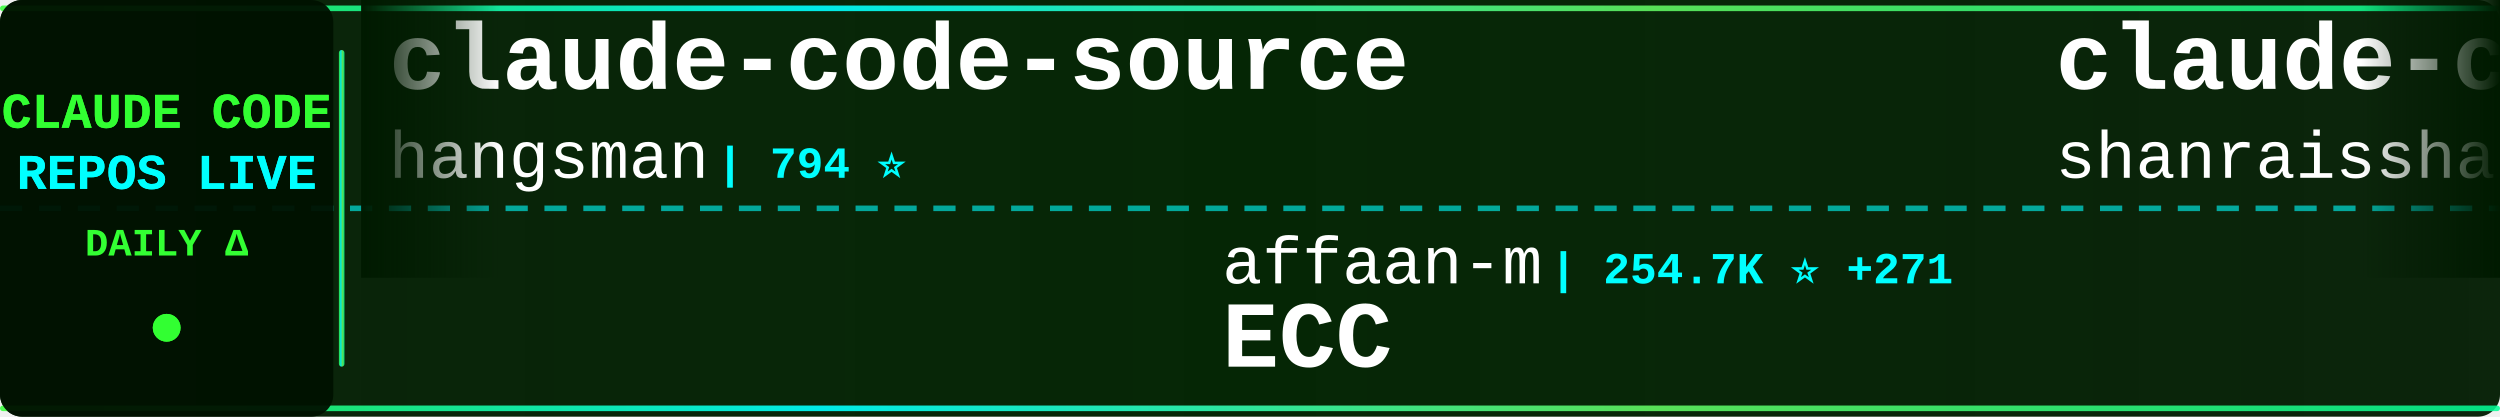
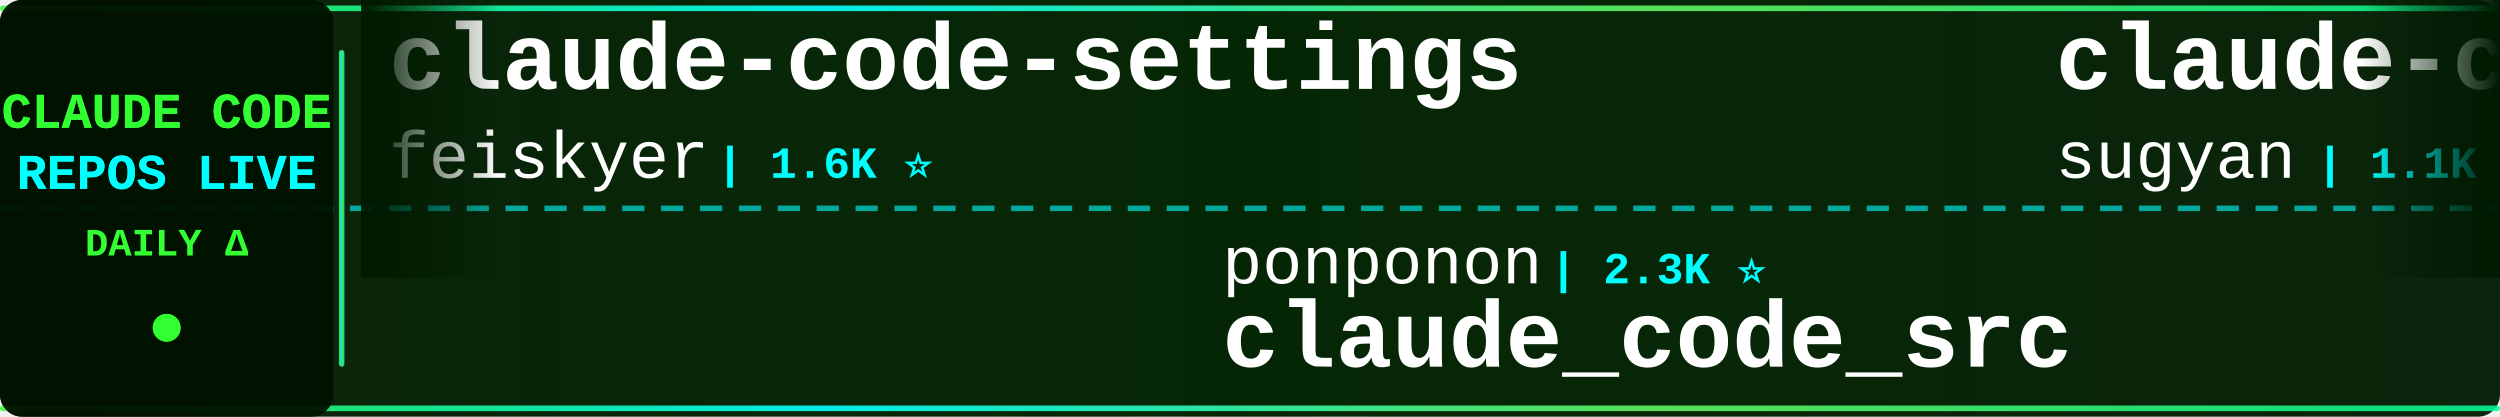
<svg xmlns="http://www.w3.org/2000/svg" width="900" height="150">
  <defs>
    <linearGradient id="tickerBg" x1="0%" y1="0%" x2="100%" y2="0%">
      <stop offset="0%" style="stop-color:#001a00;stop-opacity:0.95" />
      <stop offset="50%" style="stop-color:#002200;stop-opacity:0.98" />
      <stop offset="100%" style="stop-color:#001a00;stop-opacity:0.95" />
    </linearGradient>
    <linearGradient id="borderGrad" x1="0%" y1="0%" x2="100%" y2="0%">
      <stop offset="0%" style="stop-color:#33ff33;stop-opacity:0.85">
        <animate attributeName="stop-opacity" values="0.85;1;0.85" dur="2s" repeatCount="indefinite" />
      </stop>
      <stop offset="33%" style="stop-color:#00ffff;stop-opacity:0.9">
        <animate attributeName="stop-opacity" values="0.9;1;0.9" dur="2.2s" repeatCount="indefinite" />
      </stop>
      <stop offset="66%" style="stop-color:#66ff66;stop-opacity:0.85">
        <animate attributeName="stop-opacity" values="0.85;1;0.85" dur="1.8s" repeatCount="indefinite" />
      </stop>
      <stop offset="100%" style="stop-color:#00ff99;stop-opacity:0.85">
        <animate attributeName="stop-opacity" values="0.85;1;0.85" dur="2s" repeatCount="indefinite" />
      </stop>
    </linearGradient>
    <filter id="textGlow">
      <feGaussianBlur stdDeviation="0.1" result="coloredBlur" />
      <feMerge>
        <feMergeNode in="coloredBlur" />
        <feMergeNode in="SourceGraphic" />
      </feMerge>
    </filter>
    <filter id="metricGlow">
      <feGaussianBlur stdDeviation="0.2" result="coloredBlur" />
      <feMerge>
        <feMergeNode in="coloredBlur" />
        <feMergeNode in="SourceGraphic" />
      </feMerge>
    </filter>
    <linearGradient id="leftFade" x1="0%" y1="0%" x2="100%" y2="0%">
      <stop offset="0%" style="stop-color:#001a00;stop-opacity:1" />
      <stop offset="100%" style="stop-color:#001a00;stop-opacity:0" />
    </linearGradient>
    <linearGradient id="rightFade" x1="0%" y1="0%" x2="100%" y2="0%">
      <stop offset="0%" style="stop-color:#001a00;stop-opacity:0" />
      <stop offset="100%" style="stop-color:#001a00;stop-opacity:1" />
    </linearGradient>
  </defs>
  <rect width="900" height="150" fill="url(#tickerBg)" rx="8" />
  <rect x="0" y="2" width="900" height="2" fill="url(#borderGrad)" rx="1" />
  <rect x="0" y="146" width="900" height="2" fill="url(#borderGrad)" rx="1" />
  <line x1="0" y1="75" x2="900" y2="75" stroke="#00ffff" stroke-width="2" stroke-dasharray="8 6" opacity="0.6" />
  <rect x="0" y="0" width="120" height="150" fill="#001100" opacity="0.95" rx="8" />
  <text x="60" y="46" font-family="'Courier New', monospace" font-size="18" font-weight="bold" fill="#33ff33" text-anchor="middle" filter="url(#textGlow)">
    CLAUDE CODE
  </text>
  <text x="60" y="68" font-family="'Courier New', monospace" font-size="18" font-weight="bold" fill="#00ffff" text-anchor="middle" filter="url(#textGlow)">
    REPOS LIVE
  </text>
  <text x="60" y="92" font-family="'Courier New', monospace" font-size="14" font-weight="bold" fill="#33ff33" text-anchor="middle">
    DAILY Δ
  </text>
  <circle cx="60" cy="118" r="5" fill="#33ff33" filter="url(#metricGlow)">
    <animate attributeName="r" values="4;6;4" dur="1.5s" repeatCount="indefinite" />
    <animate attributeName="opacity" values="0.6;1;0.6" dur="1.5s" repeatCount="indefinite" />
  </circle>
  <rect x="122" y="18" width="2" height="114" fill="url(#borderGrad)" rx="1" />
  <clipPath id="tickerClip">
    <rect x="130" y="0" width="770" height="150" />
  </clipPath>
  <g clip-path="url(#tickerClip)">
    <g id="tickerItems">
      <animateTransform attributeName="transform" attributeType="XML" type="translate" from="0 0" to="-3000 0" dur="54s" repeatCount="indefinite" />
      <g transform="translate(0, 0)">
-         <text x="140" y="32" font-family="'Courier New', monospace" font-size="34" font-weight="bold" fill="#ffffff">claude-code-source</text>
-         <text x="140" y="64" font-family="'Courier New', monospace" font-size="24" font-weight="normal" fill="#ffffff" opacity="1.0">hangsman</text>
-         <text x="258" y="64" font-family="'Courier New', monospace" font-size="16" font-weight="bold" fill="#00ffff"> | 794 ⭐</text>
+         <text x="140" y="32" font-family="'Courier New', monospace" font-size="34" font-weight="bold" fill="#ffffff">claude-code-settings</text>
+         <text x="140" y="64" font-family="'Courier New', monospace" font-size="24" font-weight="normal" fill="#ffffff" opacity="1.0">feiskyer</text>
+         <text x="258" y="64" font-family="'Courier New', monospace" font-size="16" font-weight="bold" fill="#00ffff"> | 1.6K ⭐</text>
      </g>
      <g transform="translate(300, 0)">
-         <text x="140" y="102" font-family="'Courier New', monospace" font-size="24" font-weight="normal" fill="#ffffff" opacity="1.0">affaan-m</text>
-         <text x="258" y="102" font-family="'Courier New', monospace" font-size="16" font-weight="bold" fill="#00ffff"> | 254.7K ⭐ +271</text>
-         <text x="140" y="132" font-family="'Courier New', monospace" font-size="34" font-weight="bold" fill="#ffffff">ECC</text>
+         <text x="140" y="102" font-family="'Courier New', monospace" font-size="24" font-weight="normal" fill="#ffffff" opacity="1.0">ponponon</text>
+         <text x="258" y="102" font-family="'Courier New', monospace" font-size="16" font-weight="bold" fill="#00ffff"> | 2.3K ⭐</text>
+         <text x="140" y="132" font-family="'Courier New', monospace" font-size="34" font-weight="bold" fill="#ffffff">claude_code_src</text>
      </g>
      <g transform="translate(600, 0)">
-         <text x="140" y="32" font-family="'Courier New', monospace" font-size="34" font-weight="bold" fill="#ffffff">claude-code-best-practic...</text>
-         <text x="140" y="64" font-family="'Courier New', monospace" font-size="24" font-weight="normal" fill="#ffffff" opacity="1.0">shanraisshan</text>
-         <text x="306" y="64" font-family="'Courier New', monospace" font-size="16" font-weight="bold" fill="#00ffff"> | 65.8K ⭐ +5</text>
+         <text x="140" y="32" font-family="'Courier New', monospace" font-size="34" font-weight="bold" fill="#ffffff">claude-code-webui</text>
+         <text x="140" y="64" font-family="'Courier New', monospace" font-size="24" font-weight="normal" fill="#ffffff" opacity="1.0">sugyan</text>
+         <text x="234" y="64" font-family="'Courier New', monospace" font-size="16" font-weight="bold" fill="#00ffff"> | 1.1K ⭐</text>
      </g>
      <g transform="translate(900, 0)">
+         <text x="140" y="102" font-family="'Courier New', monospace" font-size="24" font-weight="normal" fill="#ffffff" opacity="1.0">shanraisshan</text>
+         <text x="306" y="102" font-family="'Courier New', monospace" font-size="16" font-weight="bold" fill="#00ffff"> | 65.8K ⭐ +5</text>
+         <text x="140" y="132" font-family="'Courier New', monospace" font-size="34" font-weight="bold" fill="#ffffff">claude-code-best-practic...</text>
+       </g>
+       <g transform="translate(1200, 0)">
+         <text x="140" y="32" font-family="'Courier New', monospace" font-size="34" font-weight="bold" fill="#ffffff">claude-coder</text>
+         <text x="140" y="64" font-family="'Courier New', monospace" font-size="24" font-weight="normal" fill="#ffffff" opacity="1.0">kodu-ai</text>
+         <text x="246" y="64" font-family="'Courier New', monospace" font-size="16" font-weight="bold" fill="#00ffff"> | 5.2K ⭐</text>
+       </g>
+       <g transform="translate(1500, 0)">
        <text x="140" y="102" font-family="'Courier New', monospace" font-size="24" font-weight="normal" fill="#ffffff" opacity="1.0">chauncygu</text>
        <text x="270" y="102" font-family="'Courier New', monospace" font-size="16" font-weight="bold" fill="#00ffff"> | 2.8K ⭐ +1</text>
        <text x="140" y="132" font-family="'Courier New', monospace" font-size="34" font-weight="bold" fill="#ffffff">collection-claude-code-s...</text>
      </g>
-       <g transform="translate(1200, 0)">
-         <text x="140" y="32" font-family="'Courier New', monospace" font-size="34" font-weight="bold" fill="#ffffff">claude-code-reverse</text>
-         <text x="140" y="64" font-family="'Courier New', monospace" font-size="24" font-weight="normal" fill="#ffffff" opacity="1.0">Yuyz0112</text>
-         <text x="258" y="64" font-family="'Courier New', monospace" font-size="16" font-weight="bold" fill="#00ffff"> | 2.4K ⭐ -1</text>
-       </g>
-       <g transform="translate(1500, 0)">
-         <text x="140" y="102" font-family="'Courier New', monospace" font-size="24" font-weight="normal" fill="#ffffff" opacity="1.0">Maciek-roboblog</text>
-         <text x="342" y="102" font-family="'Courier New', monospace" font-size="16" font-weight="bold" fill="#00ffff"> | 8.7K ⭐</text>
-         <text x="140" y="132" font-family="'Courier New', monospace" font-size="34" font-weight="bold" fill="#ffffff">Claude-Code-Usage-Monito...</text>
-       </g>
      <g transform="translate(1800, 0)">
-         <text x="140" y="32" font-family="'Courier New', monospace" font-size="34" font-weight="bold" fill="#ffffff">claude-code-book</text>
-         <text x="140" y="64" font-family="'Courier New', monospace" font-size="24" font-weight="normal" fill="#ffffff" opacity="1.0">lintsinghua</text>
-         <text x="294" y="64" font-family="'Courier New', monospace" font-size="16" font-weight="bold" fill="#00ffff"> | 4.2K ⭐ +1</text>
+         <text x="140" y="32" font-family="'Courier New', monospace" font-size="34" font-weight="bold" fill="#ffffff">pi-vs-claude-code</text>
+         <text x="140" y="64" font-family="'Courier New', monospace" font-size="24" font-weight="normal" fill="#ffffff" opacity="1.0">disler</text>
+         <text x="234" y="64" font-family="'Courier New', monospace" font-size="16" font-weight="bold" fill="#00ffff"> | 1.7K ⭐ -1</text>
      </g>
      <g transform="translate(2100, 0)">
-         <text x="140" y="102" font-family="'Courier New', monospace" font-size="24" font-weight="normal" fill="#ffffff" opacity="1.0">1rgs</text>
-         <text x="210" y="102" font-family="'Courier New', monospace" font-size="16" font-weight="bold" fill="#00ffff"> | 3.7K ⭐</text>
-         <text x="140" y="132" font-family="'Courier New', monospace" font-size="34" font-weight="bold" fill="#ffffff">claude-code-proxy</text>
+         <text x="140" y="102" font-family="'Courier New', monospace" font-size="24" font-weight="normal" fill="#ffffff" opacity="1.0">Chachamaru127</text>
+         <text x="318" y="102" font-family="'Courier New', monospace" font-size="16" font-weight="bold" fill="#00ffff"> | 3.1K ⭐</text>
+         <text x="140" y="132" font-family="'Courier New', monospace" font-size="34" font-weight="bold" fill="#ffffff">claude-code-harness</text>
      </g>
      <g transform="translate(2400, 0)">
-         <text x="140" y="32" font-family="'Courier New', monospace" font-size="34" font-weight="bold" fill="#ffffff">claude-code-ultimate-gui...</text>
-         <text x="140" y="64" font-family="'Courier New', monospace" font-size="24" font-weight="normal" fill="#ffffff" opacity="1.0">FlorianBruniaux</text>
-         <text x="342" y="64" font-family="'Courier New', monospace" font-size="16" font-weight="bold" fill="#00ffff"> | 5.9K ⭐ +2</text>
+         <text x="140" y="32" font-family="'Courier New', monospace" font-size="34" font-weight="bold" fill="#ffffff">claude-code-security-rev...</text>
+         <text x="140" y="64" font-family="'Courier New', monospace" font-size="24" font-weight="normal" fill="#ffffff" opacity="1.0">anthropics</text>
+         <text x="282" y="64" font-family="'Courier New', monospace" font-size="16" font-weight="bold" fill="#00ffff"> | 6.2K ⭐ +2</text>
      </g>
      <g transform="translate(2700, 0)">
-         <text x="140" y="102" font-family="'Courier New', monospace" font-size="24" font-weight="normal" fill="#ffffff" opacity="1.0">jqueryscript</text>
-         <text x="306" y="102" font-family="'Courier New', monospace" font-size="16" font-weight="bold" fill="#00ffff"> | 510 ⭐</text>
-         <text x="140" y="132" font-family="'Courier New', monospace" font-size="34" font-weight="bold" fill="#ffffff">awesome-claude-code</text>
+         <text x="140" y="102" font-family="'Courier New', monospace" font-size="24" font-weight="normal" fill="#ffffff" opacity="1.0">liuup</text>
+         <text x="222" y="102" font-family="'Courier New', monospace" font-size="16" font-weight="bold" fill="#00ffff"> | 3.9K ⭐</text>
+         <text x="140" y="132" font-family="'Courier New', monospace" font-size="34" font-weight="bold" fill="#ffffff">claude-code-analysis</text>
      </g>
      <g transform="translate(3000, 0)">
-         <text x="140" y="32" font-family="'Courier New', monospace" font-size="34" font-weight="bold" fill="#ffffff">claude-code-source</text>
-         <text x="140" y="64" font-family="'Courier New', monospace" font-size="24" font-weight="normal" fill="#ffffff" opacity="1.0">hangsman</text>
-         <text x="258" y="64" font-family="'Courier New', monospace" font-size="16" font-weight="bold" fill="#00ffff"> | 794 ⭐</text>
+         <text x="140" y="32" font-family="'Courier New', monospace" font-size="34" font-weight="bold" fill="#ffffff">claude-code-settings</text>
+         <text x="140" y="64" font-family="'Courier New', monospace" font-size="24" font-weight="normal" fill="#ffffff" opacity="1.0">feiskyer</text>
+         <text x="258" y="64" font-family="'Courier New', monospace" font-size="16" font-weight="bold" fill="#00ffff"> | 1.6K ⭐</text>
      </g>
      <g transform="translate(3300, 0)">
-         <text x="140" y="102" font-family="'Courier New', monospace" font-size="24" font-weight="normal" fill="#ffffff" opacity="1.0">affaan-m</text>
-         <text x="258" y="102" font-family="'Courier New', monospace" font-size="16" font-weight="bold" fill="#00ffff"> | 254.7K ⭐ +271</text>
-         <text x="140" y="132" font-family="'Courier New', monospace" font-size="34" font-weight="bold" fill="#ffffff">ECC</text>
+         <text x="140" y="102" font-family="'Courier New', monospace" font-size="24" font-weight="normal" fill="#ffffff" opacity="1.0">ponponon</text>
+         <text x="258" y="102" font-family="'Courier New', monospace" font-size="16" font-weight="bold" fill="#00ffff"> | 2.3K ⭐</text>
+         <text x="140" y="132" font-family="'Courier New', monospace" font-size="34" font-weight="bold" fill="#ffffff">claude_code_src</text>
      </g>
      <g transform="translate(3600, 0)">
-         <text x="140" y="32" font-family="'Courier New', monospace" font-size="34" font-weight="bold" fill="#ffffff">claude-code-best-practic...</text>
-         <text x="140" y="64" font-family="'Courier New', monospace" font-size="24" font-weight="normal" fill="#ffffff" opacity="1.0">shanraisshan</text>
-         <text x="306" y="64" font-family="'Courier New', monospace" font-size="16" font-weight="bold" fill="#00ffff"> | 65.8K ⭐ +5</text>
+         <text x="140" y="32" font-family="'Courier New', monospace" font-size="34" font-weight="bold" fill="#ffffff">claude-code-webui</text>
+         <text x="140" y="64" font-family="'Courier New', monospace" font-size="24" font-weight="normal" fill="#ffffff" opacity="1.0">sugyan</text>
+         <text x="234" y="64" font-family="'Courier New', monospace" font-size="16" font-weight="bold" fill="#00ffff"> | 1.1K ⭐</text>
      </g>
      <g transform="translate(3900, 0)">
-         <text x="140" y="102" font-family="'Courier New', monospace" font-size="24" font-weight="normal" fill="#ffffff" opacity="1.0">chauncygu</text>
-         <text x="270" y="102" font-family="'Courier New', monospace" font-size="16" font-weight="bold" fill="#00ffff"> | 2.8K ⭐ +1</text>
-         <text x="140" y="132" font-family="'Courier New', monospace" font-size="34" font-weight="bold" fill="#ffffff">collection-claude-code-s...</text>
+         <text x="140" y="102" font-family="'Courier New', monospace" font-size="24" font-weight="normal" fill="#ffffff" opacity="1.0">shanraisshan</text>
+         <text x="306" y="102" font-family="'Courier New', monospace" font-size="16" font-weight="bold" fill="#00ffff"> | 65.8K ⭐ +5</text>
+         <text x="140" y="132" font-family="'Courier New', monospace" font-size="34" font-weight="bold" fill="#ffffff">claude-code-best-practic...</text>
      </g>
    </g>
  </g>
  <rect x="130" y="0" width="50" height="100" fill="url(#leftFade)" />
  <rect x="850" y="0" width="50" height="100" fill="url(#rightFade)" />
</svg>
